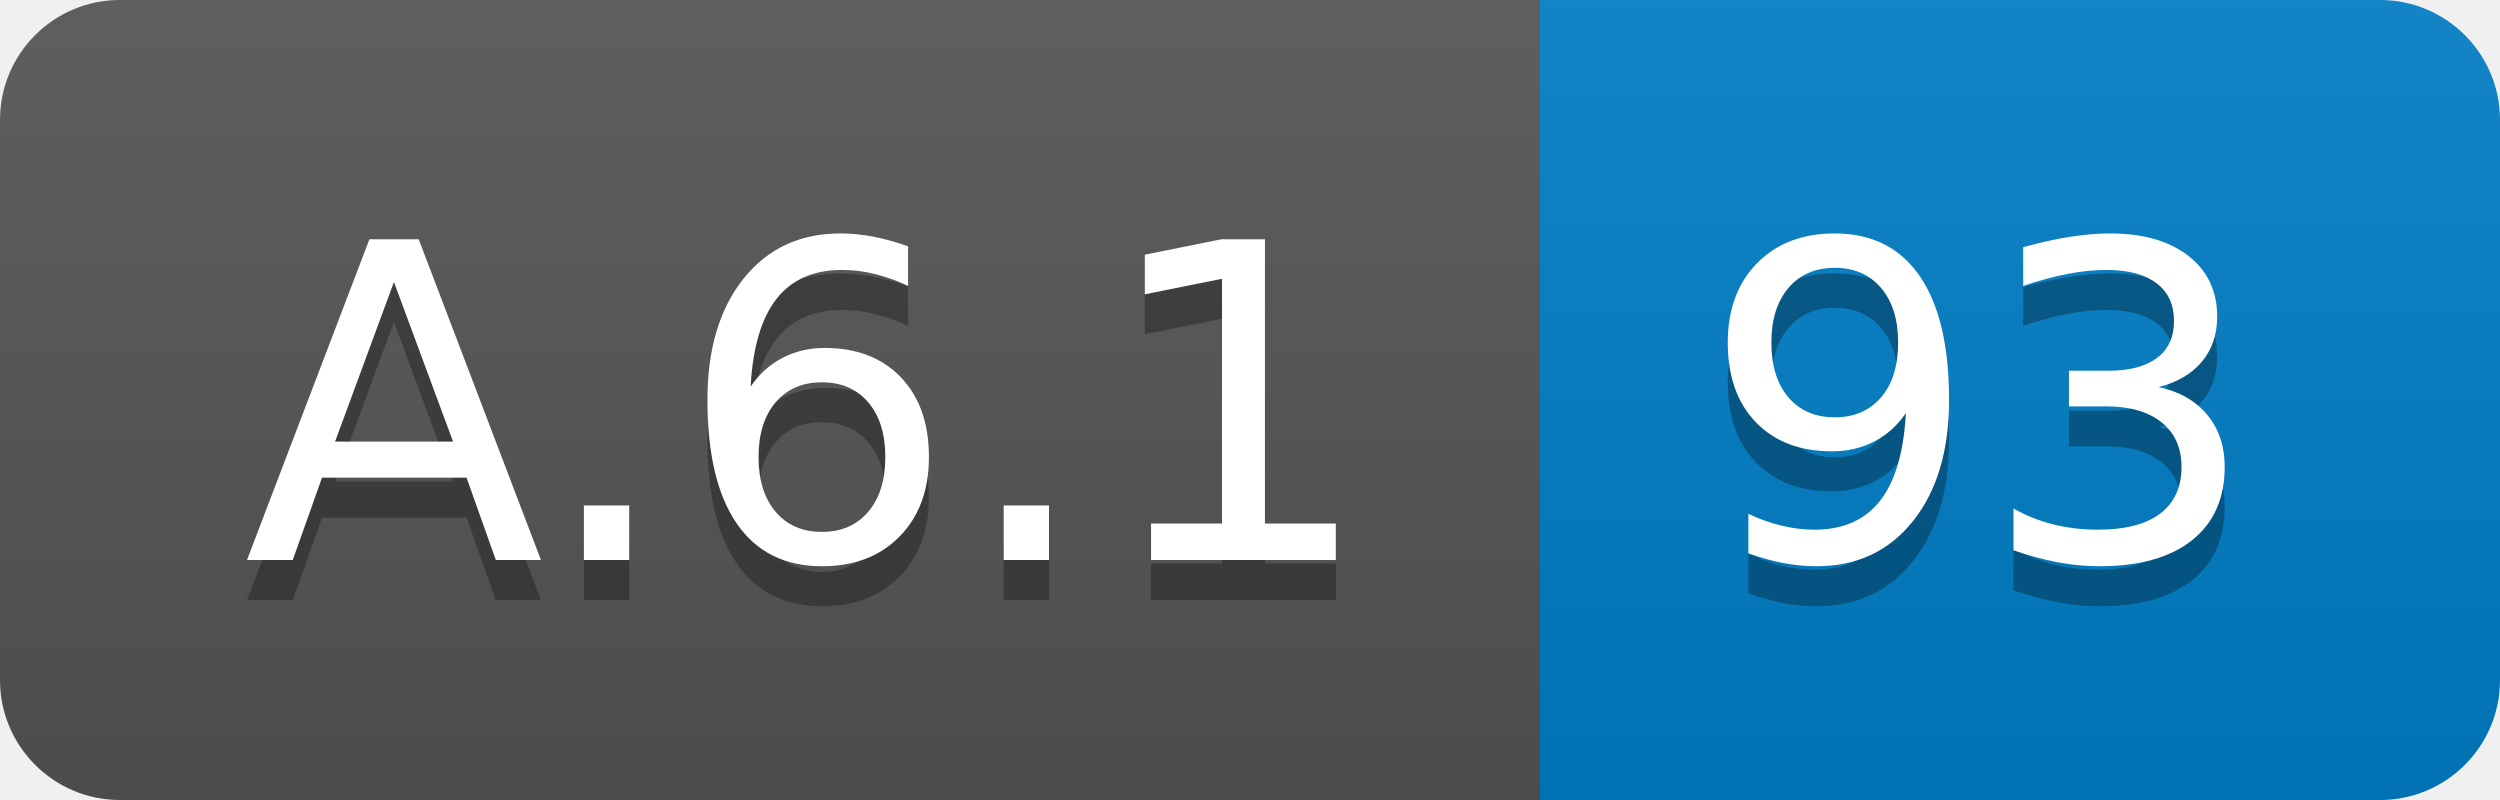
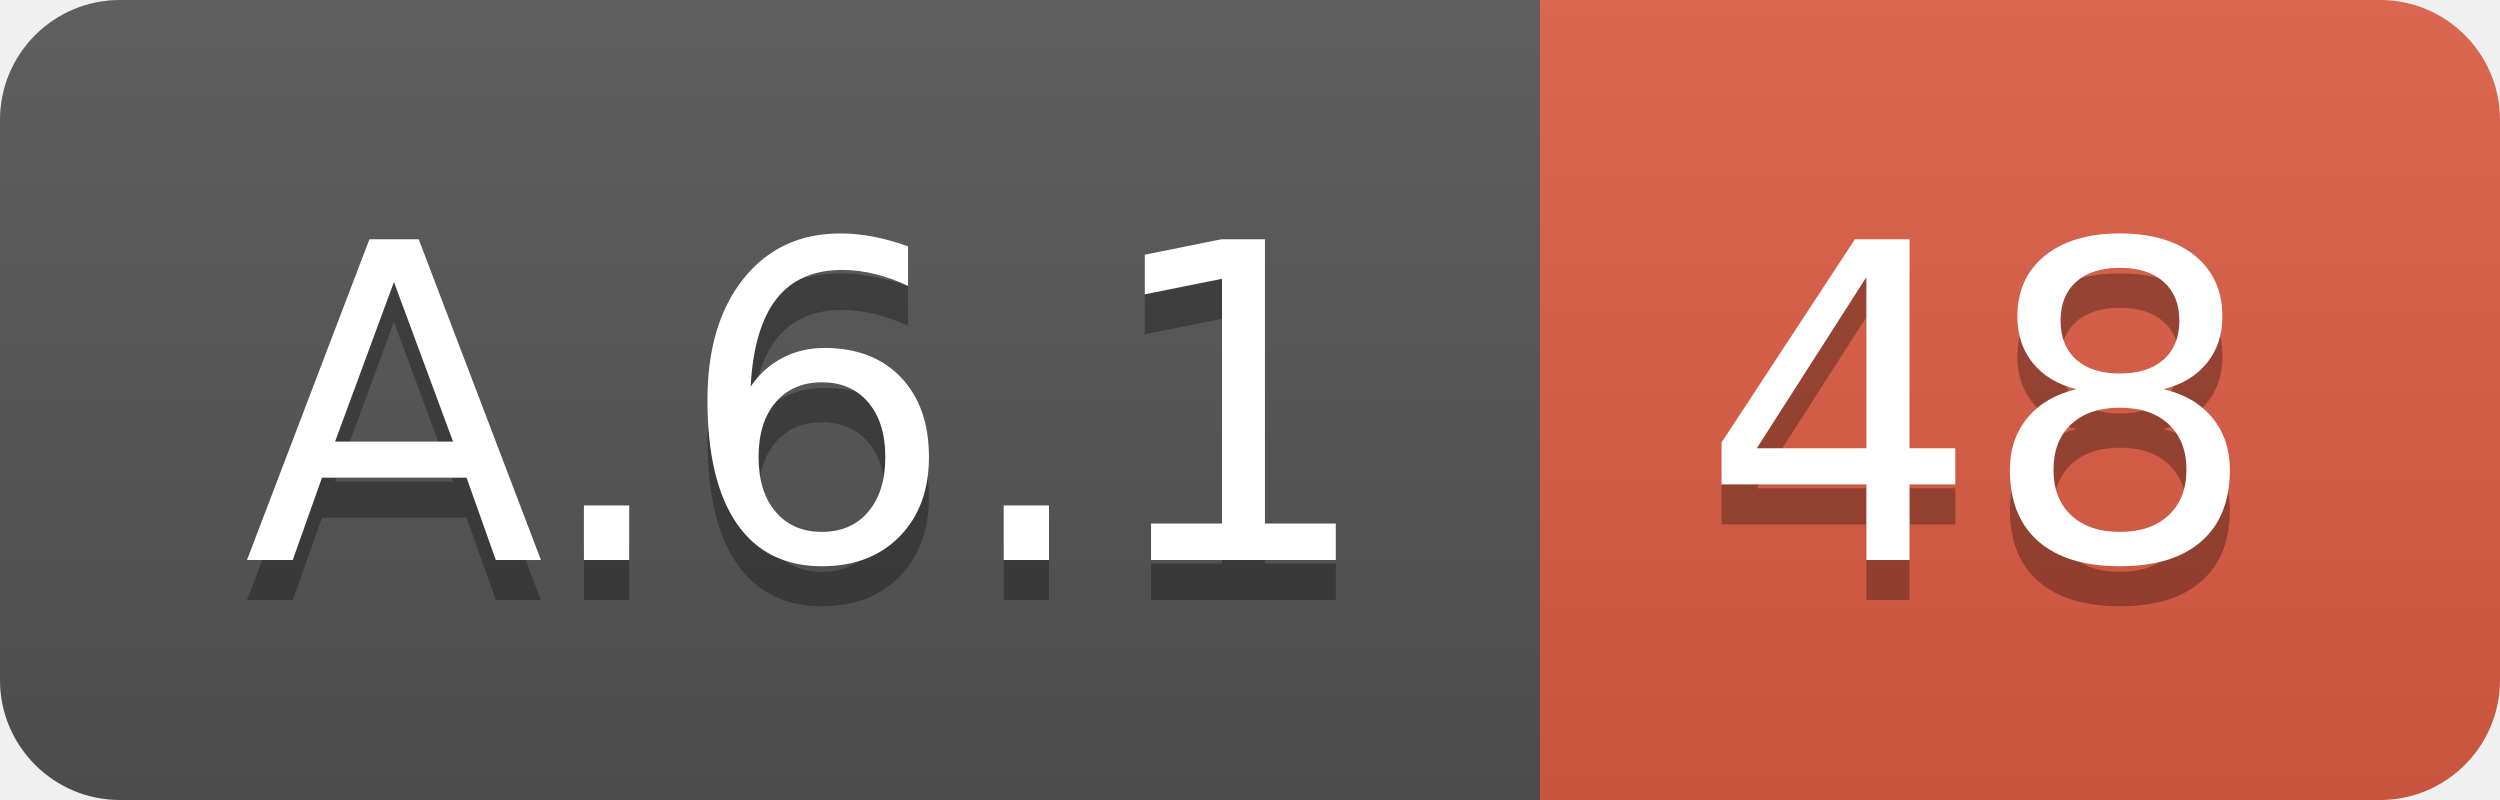
<svg xmlns="http://www.w3.org/2000/svg" width="62.5" height="20">
  <linearGradient id="smooth" x2="0" y2="100%">
    <stop offset="0" stop-color="#bbb" stop-opacity=".1" />
    <stop offset="1" stop-opacity=".1" />
  </linearGradient>
  <clipPath id="round">
    <rect width="62.5" height="20" rx="3" fill="#fff" />
  </clipPath>
  <g clip-path="url(#round)">
    <rect width="38.5" height="20" fill="#555" />
-     <rect x="38.5" width="24.0" height="20" fill="#007ec6" />
+     <rect x="38.5" width="24.0" height="20" fill="#e05d44" />
    <rect width="62.5" height="20" fill="url(#smooth)" />
  </g>
  <g fill="#fff" text-anchor="middle" font-family="DejaVu Sans,Verdana,Geneva,sans-serif" font-size="110">
    <text x="202.5" y="150" fill="#010101" fill-opacity=".3" transform="scale(0.1)" textLength="285.0" lengthAdjust="spacing">A.6.1</text>
    <text x="202.5" y="140" transform="scale(0.1)" textLength="285.0" lengthAdjust="spacing">A.6.1</text>
-     <text x="495.0" y="150" fill="#010101" fill-opacity=".3" transform="scale(0.1)" textLength="140.0" lengthAdjust="spacing">93</text>
-     <text x="495.0" y="140" transform="scale(0.1)" textLength="140.0" lengthAdjust="spacing">93</text>
+     <text x="495.0" y="150" fill="#010101" fill-opacity=".3" transform="scale(0.1)" textLength="140.0" lengthAdjust="spacing">48</text>
+     <text x="495.0" y="140" transform="scale(0.1)" textLength="140.0" lengthAdjust="spacing">48</text>
  </g>
</svg>
